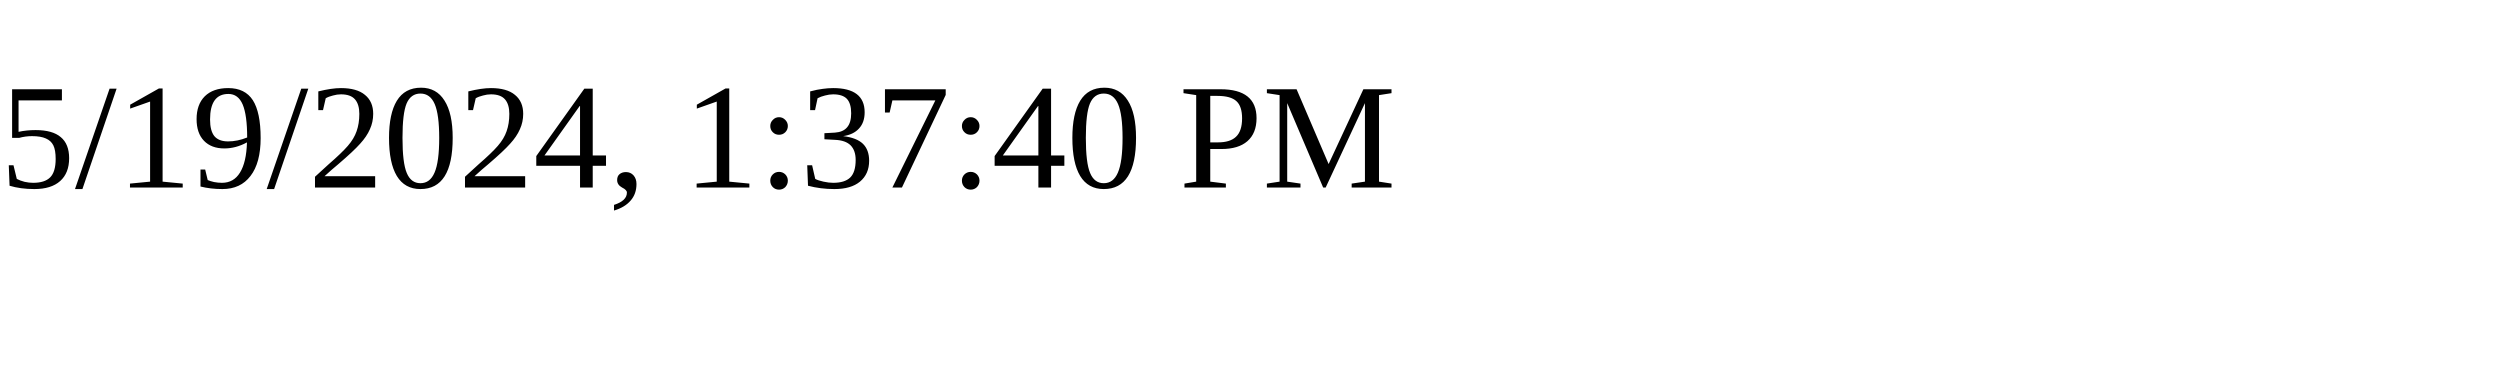
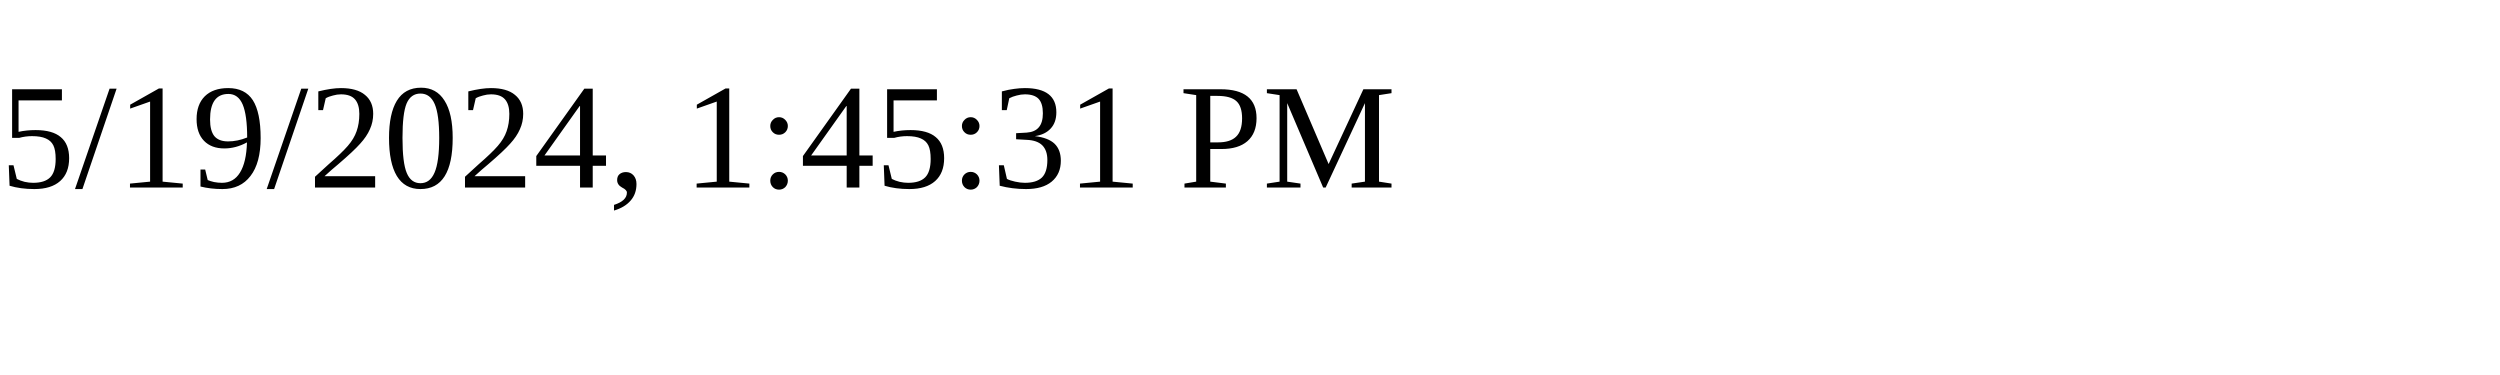
<svg xmlns="http://www.w3.org/2000/svg" height="30" width="200">
-   <text x="0" y="15">5/19/2024, 1:37:40 PM</text>
+   <text x="0" y="15">5/19/2024, 1:45:31 PM</text>
</svg>
